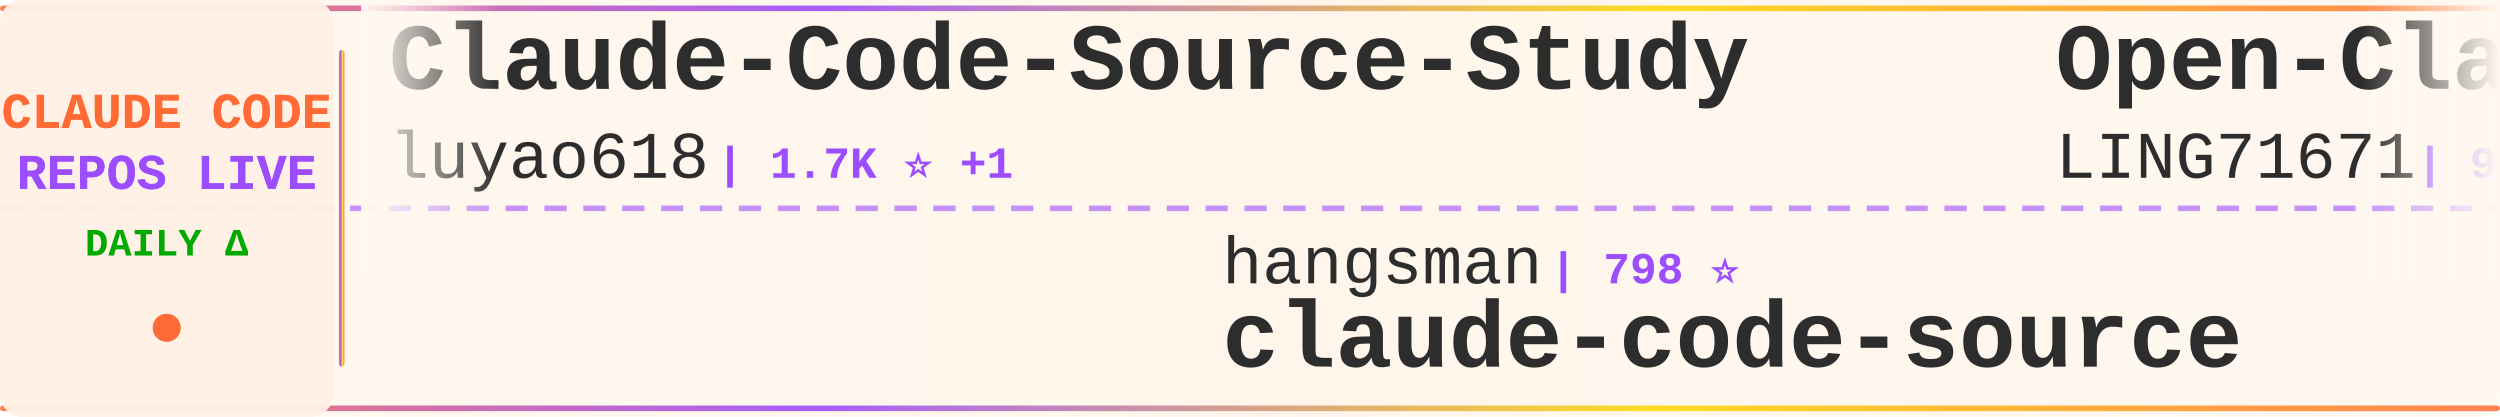
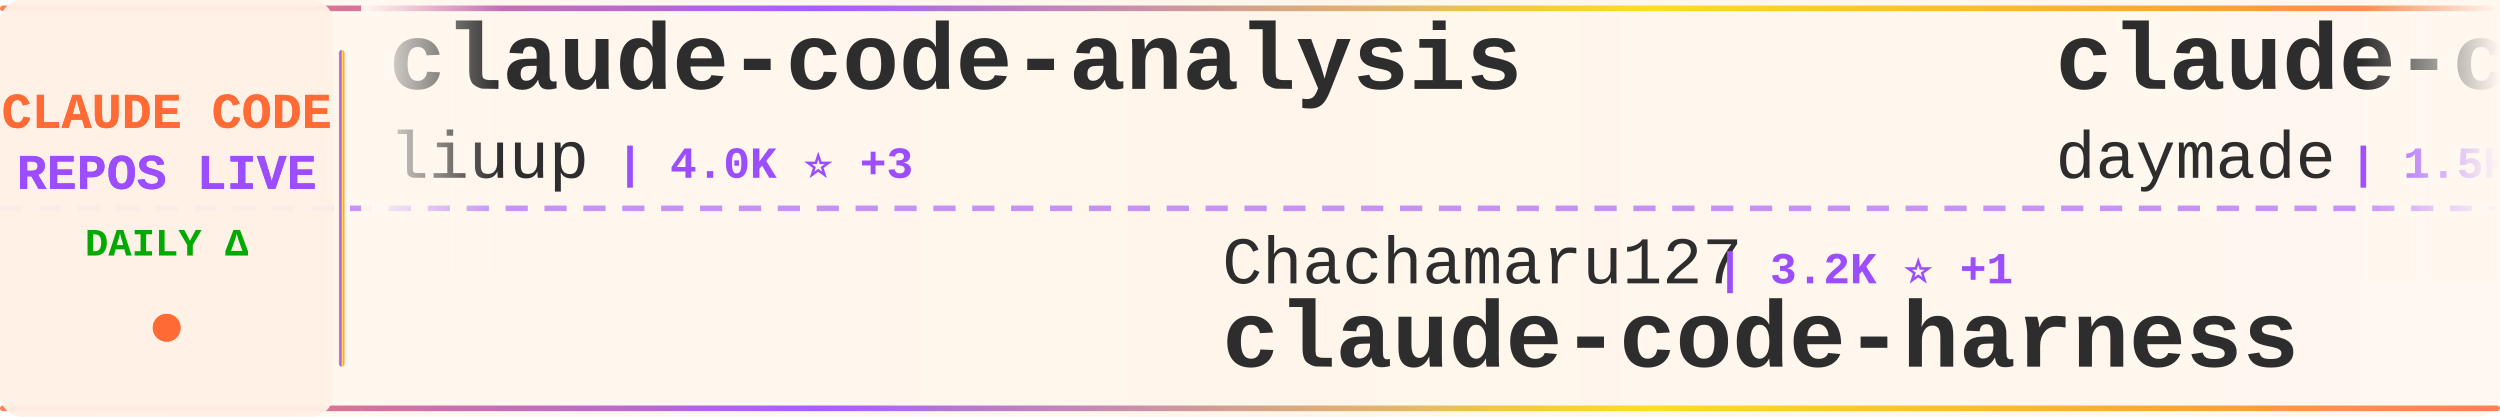
<svg xmlns="http://www.w3.org/2000/svg" width="900" height="150">
  <defs>
    <linearGradient id="tickerBg" x1="0%" y1="0%" x2="100%" y2="0%">
      <stop offset="0%" style="stop-color:#fff8f0;stop-opacity:0.98" />
      <stop offset="50%" style="stop-color:#fff5eb;stop-opacity:1" />
      <stop offset="100%" style="stop-color:#fff8f0;stop-opacity:0.98" />
    </linearGradient>
    <linearGradient id="borderGrad" x1="0%" y1="0%" x2="100%" y2="0%">
      <stop offset="0%" style="stop-color:#FF6B35;stop-opacity:0.85">
        <animate attributeName="stop-opacity" values="0.85;1;0.85" dur="2s" repeatCount="indefinite" />
      </stop>
      <stop offset="33%" style="stop-color:#9C4EFF;stop-opacity:0.9">
        <animate attributeName="stop-opacity" values="0.9;1;0.9" dur="2.2s" repeatCount="indefinite" />
      </stop>
      <stop offset="66%" style="stop-color:#FFD700;stop-opacity:0.85">
        <animate attributeName="stop-opacity" values="0.85;1;0.85" dur="1.8s" repeatCount="indefinite" />
      </stop>
      <stop offset="100%" style="stop-color:#FF6B35;stop-opacity:0.85">
        <animate attributeName="stop-opacity" values="0.85;1;0.85" dur="2s" repeatCount="indefinite" />
      </stop>
    </linearGradient>
    <filter id="textGlow">
      <feGaussianBlur stdDeviation="0.15" result="coloredBlur" />
      <feMerge>
        <feMergeNode in="coloredBlur" />
        <feMergeNode in="SourceGraphic" />
      </feMerge>
    </filter>
    <filter id="metricGlow">
      <feGaussianBlur stdDeviation="0.2" result="coloredBlur" />
      <feMerge>
        <feMergeNode in="coloredBlur" />
        <feMergeNode in="SourceGraphic" />
      </feMerge>
    </filter>
    <linearGradient id="leftFade" x1="0%" y1="0%" x2="100%" y2="0%">
      <stop offset="0%" style="stop-color:#fff8f0;stop-opacity:1" />
      <stop offset="100%" style="stop-color:#fff8f0;stop-opacity:0" />
    </linearGradient>
    <linearGradient id="rightFade" x1="0%" y1="0%" x2="100%" y2="0%">
      <stop offset="0%" style="stop-color:#fff8f0;stop-opacity:0" />
      <stop offset="100%" style="stop-color:#fff8f0;stop-opacity:1" />
    </linearGradient>
  </defs>
  <rect width="900" height="150" fill="url(#tickerBg)" rx="8" />
  <rect x="0" y="2" width="900" height="2" fill="url(#borderGrad)" rx="1" />
  <rect x="0" y="146" width="900" height="2" fill="url(#borderGrad)" rx="1" />
  <line x1="0" y1="75" x2="900" y2="75" stroke="#9C4EFF" stroke-width="2" stroke-dasharray="8 6" opacity="0.6" />
  <rect x="0" y="0" width="120" height="150" fill="#fff0e6" opacity="0.95" rx="8" />
  <text x="60" y="46" font-family="'Courier New', monospace" font-size="18" font-weight="bold" fill="#FF6B35" text-anchor="middle" filter="url(#textGlow)">
    CLAUDE CODE
  </text>
  <text x="60" y="68" font-family="'Courier New', monospace" font-size="18" font-weight="bold" fill="#9C4EFF" text-anchor="middle" filter="url(#textGlow)">
    REPOS LIVE
  </text>
  <text x="60" y="92" font-family="'Courier New', monospace" font-size="14" font-weight="bold" fill="#00aa00" text-anchor="middle">
    DAILY Δ
  </text>
  <circle cx="60" cy="118" r="5" fill="#FF6B35" filter="url(#metricGlow)">
    <animate attributeName="r" values="4;6;4" dur="1.5s" repeatCount="indefinite" />
    <animate attributeName="opacity" values="0.6;1;0.6" dur="1.5s" repeatCount="indefinite" />
  </circle>
  <rect x="122" y="18" width="2" height="114" fill="url(#borderGrad)" rx="1" />
  <clipPath id="tickerClip">
    <rect x="130" y="0" width="770" height="150" />
  </clipPath>
  <g clip-path="url(#tickerClip)">
    <g id="tickerItems">
      <animateTransform attributeName="transform" attributeType="XML" type="translate" from="0 0" to="-3000 0" dur="54s" repeatCount="indefinite" />
      <g transform="translate(0, 0)">
-         <text x="140" y="32" font-family="'Courier New', monospace" font-size="34" font-weight="bold" fill="#2d2d2d">Claude-Code-Source-Study</text>
-         <text x="140" y="64" font-family="'Courier New', monospace" font-size="24" font-weight="normal" fill="#2d2d2d" opacity="1.0">luyao618</text>
-         <text x="258" y="64" font-family="'Courier New', monospace" font-size="16" font-weight="bold" fill="#9C4EFF"> | 1.7K ⭐ +1</text>
+         <text x="140" y="32" font-family="'Courier New', monospace" font-size="34" font-weight="bold" fill="#2d2d2d">claude-code-analysis</text>
+         <text x="140" y="64" font-family="'Courier New', monospace" font-size="24" font-weight="normal" fill="#2d2d2d" opacity="1.0">liuup</text>
+         <text x="222" y="64" font-family="'Courier New', monospace" font-size="16" font-weight="bold" fill="#9C4EFF"> | 4.0K ⭐ +3</text>
      </g>
      <g transform="translate(300, 0)">
-         <text x="140" y="102" font-family="'Courier New', monospace" font-size="24" font-weight="normal" fill="#2d2d2d" opacity="1.0">hangsman</text>
-         <text x="258" y="102" font-family="'Courier New', monospace" font-size="16" font-weight="bold" fill="#9C4EFF"> | 798 ⭐</text>
-         <text x="140" y="132" font-family="'Courier New', monospace" font-size="34" font-weight="bold" fill="#2d2d2d">claude-code-source</text>
+         <text x="140" y="102" font-family="'Courier New', monospace" font-size="24" font-weight="normal" fill="#2d2d2d" opacity="1.0">Chachamaru127</text>
+         <text x="318" y="102" font-family="'Courier New', monospace" font-size="16" font-weight="bold" fill="#9C4EFF"> | 3.2K ⭐ +1</text>
+         <text x="140" y="132" font-family="'Courier New', monospace" font-size="34" font-weight="bold" fill="#2d2d2d">claude-code-harness</text>
      </g>
      <g transform="translate(600, 0)">
-         <text x="140" y="32" font-family="'Courier New', monospace" font-size="34" font-weight="bold" fill="#2d2d2d">Open-ClaudeCode</text>
-         <text x="140" y="64" font-family="'Courier New', monospace" font-size="24" font-weight="normal" fill="#2d2d2d" opacity="1.0">LING71671</text>
-         <text x="270" y="64" font-family="'Courier New', monospace" font-size="16" font-weight="bold" fill="#9C4EFF"> | 971 ⭐</text>
+         <text x="140" y="32" font-family="'Courier New', monospace" font-size="34" font-weight="bold" fill="#2d2d2d">claude-code-skills</text>
+         <text x="140" y="64" font-family="'Courier New', monospace" font-size="24" font-weight="normal" fill="#2d2d2d" opacity="1.0">daymade</text>
+         <text x="246" y="64" font-family="'Courier New', monospace" font-size="16" font-weight="bold" fill="#9C4EFF"> | 1.5K ⭐ +1.5K</text>
      </g>
      <g transform="translate(900, 0)">
-         <text x="140" y="102" font-family="'Courier New', monospace" font-size="24" font-weight="normal" fill="#2d2d2d" opacity="1.0">AICoderTudou</text>
-         <text x="306" y="102" font-family="'Courier New', monospace" font-size="16" font-weight="bold" fill="#9C4EFF"> | 493 ⭐</text>
-         <text x="140" y="132" font-family="'Courier New', monospace" font-size="34" font-weight="bold" fill="#2d2d2d">claude-code-tudou</text>
+         <text x="140" y="102" font-family="'Courier New', monospace" font-size="24" font-weight="normal" fill="#2d2d2d" opacity="1.0">isboyjc</text>
+         <text x="246" y="102" font-family="'Courier New', monospace" font-size="16" font-weight="bold" fill="#9C4EFF"> | 162 ⭐</text>
+         <text x="140" y="132" font-family="'Courier New', monospace" font-size="34" font-weight="bold" fill="#2d2d2d">claude-code</text>
      </g>
      <g transform="translate(1200, 0)">
-         <text x="140" y="32" font-family="'Courier New', monospace" font-size="34" font-weight="bold" fill="#2d2d2d">Claude-code</text>
-         <text x="140" y="64" font-family="'Courier New', monospace" font-size="24" font-weight="normal" fill="#2d2d2d" opacity="1.0">fazxes</text>
-         <text x="234" y="64" font-family="'Courier New', monospace" font-size="16" font-weight="bold" fill="#9C4EFF"> | 245 ⭐</text>
+         <text x="140" y="32" font-family="'Courier New', monospace" font-size="34" font-weight="bold" fill="#2d2d2d">claude-code-tips</text>
+         <text x="140" y="64" font-family="'Courier New', monospace" font-size="24" font-weight="normal" fill="#2d2d2d" opacity="1.0">ykdojo</text>
+         <text x="234" y="64" font-family="'Courier New', monospace" font-size="16" font-weight="bold" fill="#9C4EFF"> | 10.3K ⭐ +2</text>
      </g>
      <g transform="translate(1500, 0)">
-         <text x="140" y="102" font-family="'Courier New', monospace" font-size="24" font-weight="normal" fill="#2d2d2d" opacity="1.0">ykdojo</text>
-         <text x="234" y="102" font-family="'Courier New', monospace" font-size="16" font-weight="bold" fill="#9C4EFF"> | 10.3K ⭐ +2</text>
-         <text x="140" y="132" font-family="'Courier New', monospace" font-size="34" font-weight="bold" fill="#2d2d2d">claude-code-tips</text>
+         <text x="140" y="102" font-family="'Courier New', monospace" font-size="24" font-weight="normal" fill="#2d2d2d" opacity="1.0">pedrohcgs</text>
+         <text x="270" y="102" font-family="'Courier New', monospace" font-size="16" font-weight="bold" fill="#9C4EFF"> | 1.7K ⭐ +2</text>
+         <text x="140" y="132" font-family="'Courier New', monospace" font-size="34" font-weight="bold" fill="#2d2d2d">claude-code-my-workflow</text>
      </g>
      <g transform="translate(1800, 0)">
-         <text x="140" y="32" font-family="'Courier New', monospace" font-size="34" font-weight="bold" fill="#2d2d2d">Claude-Code-Usage-Monito...</text>
-         <text x="140" y="64" font-family="'Courier New', monospace" font-size="24" font-weight="normal" fill="#2d2d2d" opacity="1.0">Maciek-roboblog</text>
-         <text x="342" y="64" font-family="'Courier New', monospace" font-size="16" font-weight="bold" fill="#9C4EFF"> | 8.8K ⭐</text>
+         <text x="140" y="32" font-family="'Courier New', monospace" font-size="34" font-weight="bold" fill="#2d2d2d">claude-code-source-build</text>
+         <text x="140" y="64" font-family="'Courier New', monospace" font-size="24" font-weight="normal" fill="#2d2d2d" opacity="1.0">andrew-kramer-inno</text>
+         <text x="378" y="64" font-family="'Courier New', monospace" font-size="16" font-weight="bold" fill="#9C4EFF"> | 593 ⭐</text>
      </g>
      <g transform="translate(2100, 0)">
-         <text x="140" y="102" font-family="'Courier New', monospace" font-size="24" font-weight="normal" fill="#2d2d2d" opacity="1.0">asgeirtj</text>
-         <text x="258" y="102" font-family="'Courier New', monospace" font-size="16" font-weight="bold" fill="#9C4EFF"> | 70.0K ⭐ +10</text>
-         <text x="140" y="132" font-family="'Courier New', monospace" font-size="34" font-weight="bold" fill="#2d2d2d">system_prompts_leaks</text>
+         <text x="140" y="102" font-family="'Courier New', monospace" font-size="24" font-weight="normal" fill="#2d2d2d" opacity="1.0">LING71671</text>
+         <text x="270" y="102" font-family="'Courier New', monospace" font-size="16" font-weight="bold" fill="#9C4EFF"> | 971 ⭐</text>
+         <text x="140" y="132" font-family="'Courier New', monospace" font-size="34" font-weight="bold" fill="#2d2d2d">Open-ClaudeCode</text>
      </g>
      <g transform="translate(2400, 0)">
-         <text x="140" y="32" font-family="'Courier New', monospace" font-size="34" font-weight="bold" fill="#2d2d2d">collection-claude-code-s...</text>
-         <text x="140" y="64" font-family="'Courier New', monospace" font-size="24" font-weight="normal" fill="#2d2d2d" opacity="1.0">chauncygu</text>
-         <text x="270" y="64" font-family="'Courier New', monospace" font-size="16" font-weight="bold" fill="#9C4EFF"> | 2.9K ⭐</text>
+         <text x="140" y="32" font-family="'Courier New', monospace" font-size="34" font-weight="bold" fill="#2d2d2d">claude-code-infrastructu...</text>
+         <text x="140" y="64" font-family="'Courier New', monospace" font-size="24" font-weight="normal" fill="#2d2d2d" opacity="1.0">diet103</text>
+         <text x="246" y="64" font-family="'Courier New', monospace" font-size="16" font-weight="bold" fill="#9C4EFF"> | 10.0K ⭐ +1</text>
      </g>
      <g transform="translate(2700, 0)">
-         <text x="140" y="102" font-family="'Courier New', monospace" font-size="24" font-weight="normal" fill="#2d2d2d" opacity="1.0">lowcortisolprogrammer</text>
-         <text x="414" y="102" font-family="'Courier New', monospace" font-size="16" font-weight="bold" fill="#9C4EFF"> | 170 ⭐</text>
-         <text x="140" y="132" font-family="'Courier New', monospace" font-size="34" font-weight="bold" fill="#2d2d2d">claude-code</text>
+         <text x="140" y="102" font-family="'Courier New', monospace" font-size="24" font-weight="normal" fill="#2d2d2d" opacity="1.0">1rgs</text>
+         <text x="210" y="102" font-family="'Courier New', monospace" font-size="16" font-weight="bold" fill="#9C4EFF"> | 3.8K ⭐ +1</text>
+         <text x="140" y="132" font-family="'Courier New', monospace" font-size="34" font-weight="bold" fill="#2d2d2d">claude-code-proxy</text>
      </g>
      <g transform="translate(3000, 0)">
-         <text x="140" y="32" font-family="'Courier New', monospace" font-size="34" font-weight="bold" fill="#2d2d2d">Claude-Code-Source-Study</text>
-         <text x="140" y="64" font-family="'Courier New', monospace" font-size="24" font-weight="normal" fill="#2d2d2d" opacity="1.0">luyao618</text>
-         <text x="258" y="64" font-family="'Courier New', monospace" font-size="16" font-weight="bold" fill="#9C4EFF"> | 1.7K ⭐ +1</text>
+         <text x="140" y="32" font-family="'Courier New', monospace" font-size="34" font-weight="bold" fill="#2d2d2d">claude-code-analysis</text>
+         <text x="140" y="64" font-family="'Courier New', monospace" font-size="24" font-weight="normal" fill="#2d2d2d" opacity="1.0">liuup</text>
+         <text x="222" y="64" font-family="'Courier New', monospace" font-size="16" font-weight="bold" fill="#9C4EFF"> | 4.0K ⭐ +3</text>
      </g>
      <g transform="translate(3300, 0)">
-         <text x="140" y="102" font-family="'Courier New', monospace" font-size="24" font-weight="normal" fill="#2d2d2d" opacity="1.0">hangsman</text>
-         <text x="258" y="102" font-family="'Courier New', monospace" font-size="16" font-weight="bold" fill="#9C4EFF"> | 798 ⭐</text>
-         <text x="140" y="132" font-family="'Courier New', monospace" font-size="34" font-weight="bold" fill="#2d2d2d">claude-code-source</text>
+         <text x="140" y="102" font-family="'Courier New', monospace" font-size="24" font-weight="normal" fill="#2d2d2d" opacity="1.0">Chachamaru127</text>
+         <text x="318" y="102" font-family="'Courier New', monospace" font-size="16" font-weight="bold" fill="#9C4EFF"> | 3.2K ⭐ +1</text>
+         <text x="140" y="132" font-family="'Courier New', monospace" font-size="34" font-weight="bold" fill="#2d2d2d">claude-code-harness</text>
      </g>
      <g transform="translate(3600, 0)">
-         <text x="140" y="32" font-family="'Courier New', monospace" font-size="34" font-weight="bold" fill="#2d2d2d">Open-ClaudeCode</text>
-         <text x="140" y="64" font-family="'Courier New', monospace" font-size="24" font-weight="normal" fill="#2d2d2d" opacity="1.0">LING71671</text>
-         <text x="270" y="64" font-family="'Courier New', monospace" font-size="16" font-weight="bold" fill="#9C4EFF"> | 971 ⭐</text>
+         <text x="140" y="32" font-family="'Courier New', monospace" font-size="34" font-weight="bold" fill="#2d2d2d">claude-code-skills</text>
+         <text x="140" y="64" font-family="'Courier New', monospace" font-size="24" font-weight="normal" fill="#2d2d2d" opacity="1.0">daymade</text>
+         <text x="246" y="64" font-family="'Courier New', monospace" font-size="16" font-weight="bold" fill="#9C4EFF"> | 1.5K ⭐ +1.5K</text>
      </g>
      <g transform="translate(3900, 0)">
-         <text x="140" y="102" font-family="'Courier New', monospace" font-size="24" font-weight="normal" fill="#2d2d2d" opacity="1.0">AICoderTudou</text>
-         <text x="306" y="102" font-family="'Courier New', monospace" font-size="16" font-weight="bold" fill="#9C4EFF"> | 493 ⭐</text>
-         <text x="140" y="132" font-family="'Courier New', monospace" font-size="34" font-weight="bold" fill="#2d2d2d">claude-code-tudou</text>
+         <text x="140" y="102" font-family="'Courier New', monospace" font-size="24" font-weight="normal" fill="#2d2d2d" opacity="1.0">isboyjc</text>
+         <text x="246" y="102" font-family="'Courier New', monospace" font-size="16" font-weight="bold" fill="#9C4EFF"> | 162 ⭐</text>
+         <text x="140" y="132" font-family="'Courier New', monospace" font-size="34" font-weight="bold" fill="#2d2d2d">claude-code</text>
      </g>
    </g>
  </g>
  <rect x="130" y="0" width="50" height="100" fill="url(#leftFade)" />
  <rect x="850" y="0" width="50" height="100" fill="url(#rightFade)" />
</svg>
